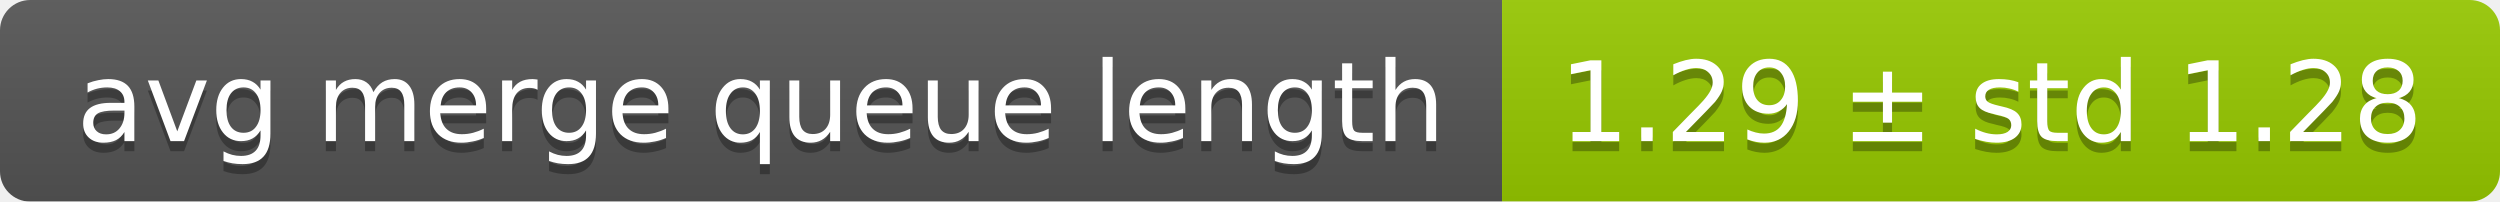
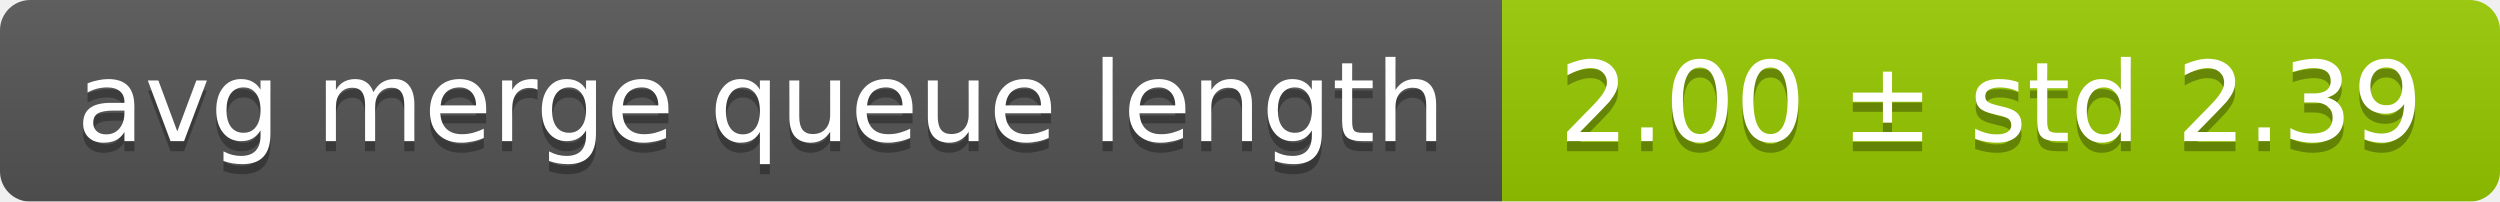
<svg xmlns="http://www.w3.org/2000/svg" width="248" height="20">
  <linearGradient id="smooth" x2="0" y2="100%">
    <stop offset="0" stop-color="#bbb" stop-opacity=".1" />
    <stop offset="1" stop-opacity=".1" />
  </linearGradient>
  <mask id="round">
    <rect width="248" height="20" rx="3" fill="#fff" />
  </mask>
  <g mask="url(#round)">
    <rect width="149" height="20" fill="#555" />
    <rect x="149" width="99" height="20" fill="#97ca00" />
    <rect width="248" height="20" fill="url(#smooth)" />
  </g>
  <g fill="#fff" text-anchor="middle" font-family="DejaVu Sans,Verdana,Geneva,sans-serif" font-size="11">
    <text x="75.5" y="15" fill="#010101" fill-opacity=".3">avg merge queue length</text>
    <text x="75.5" y="14">avg merge queue length</text>
-     <text x="197.5" y="15" fill="#010101" fill-opacity=".3">1.29 ± std 1.28</text>
-     <text x="197.5" y="14">1.29 ± std 1.28</text>
+     <text x="197.5" y="15" fill="#010101" fill-opacity=".3">2.00 ± std 2.39</text>
+     <text x="197.5" y="14">2.00 ± std 2.39</text>
  </g>
</svg>
